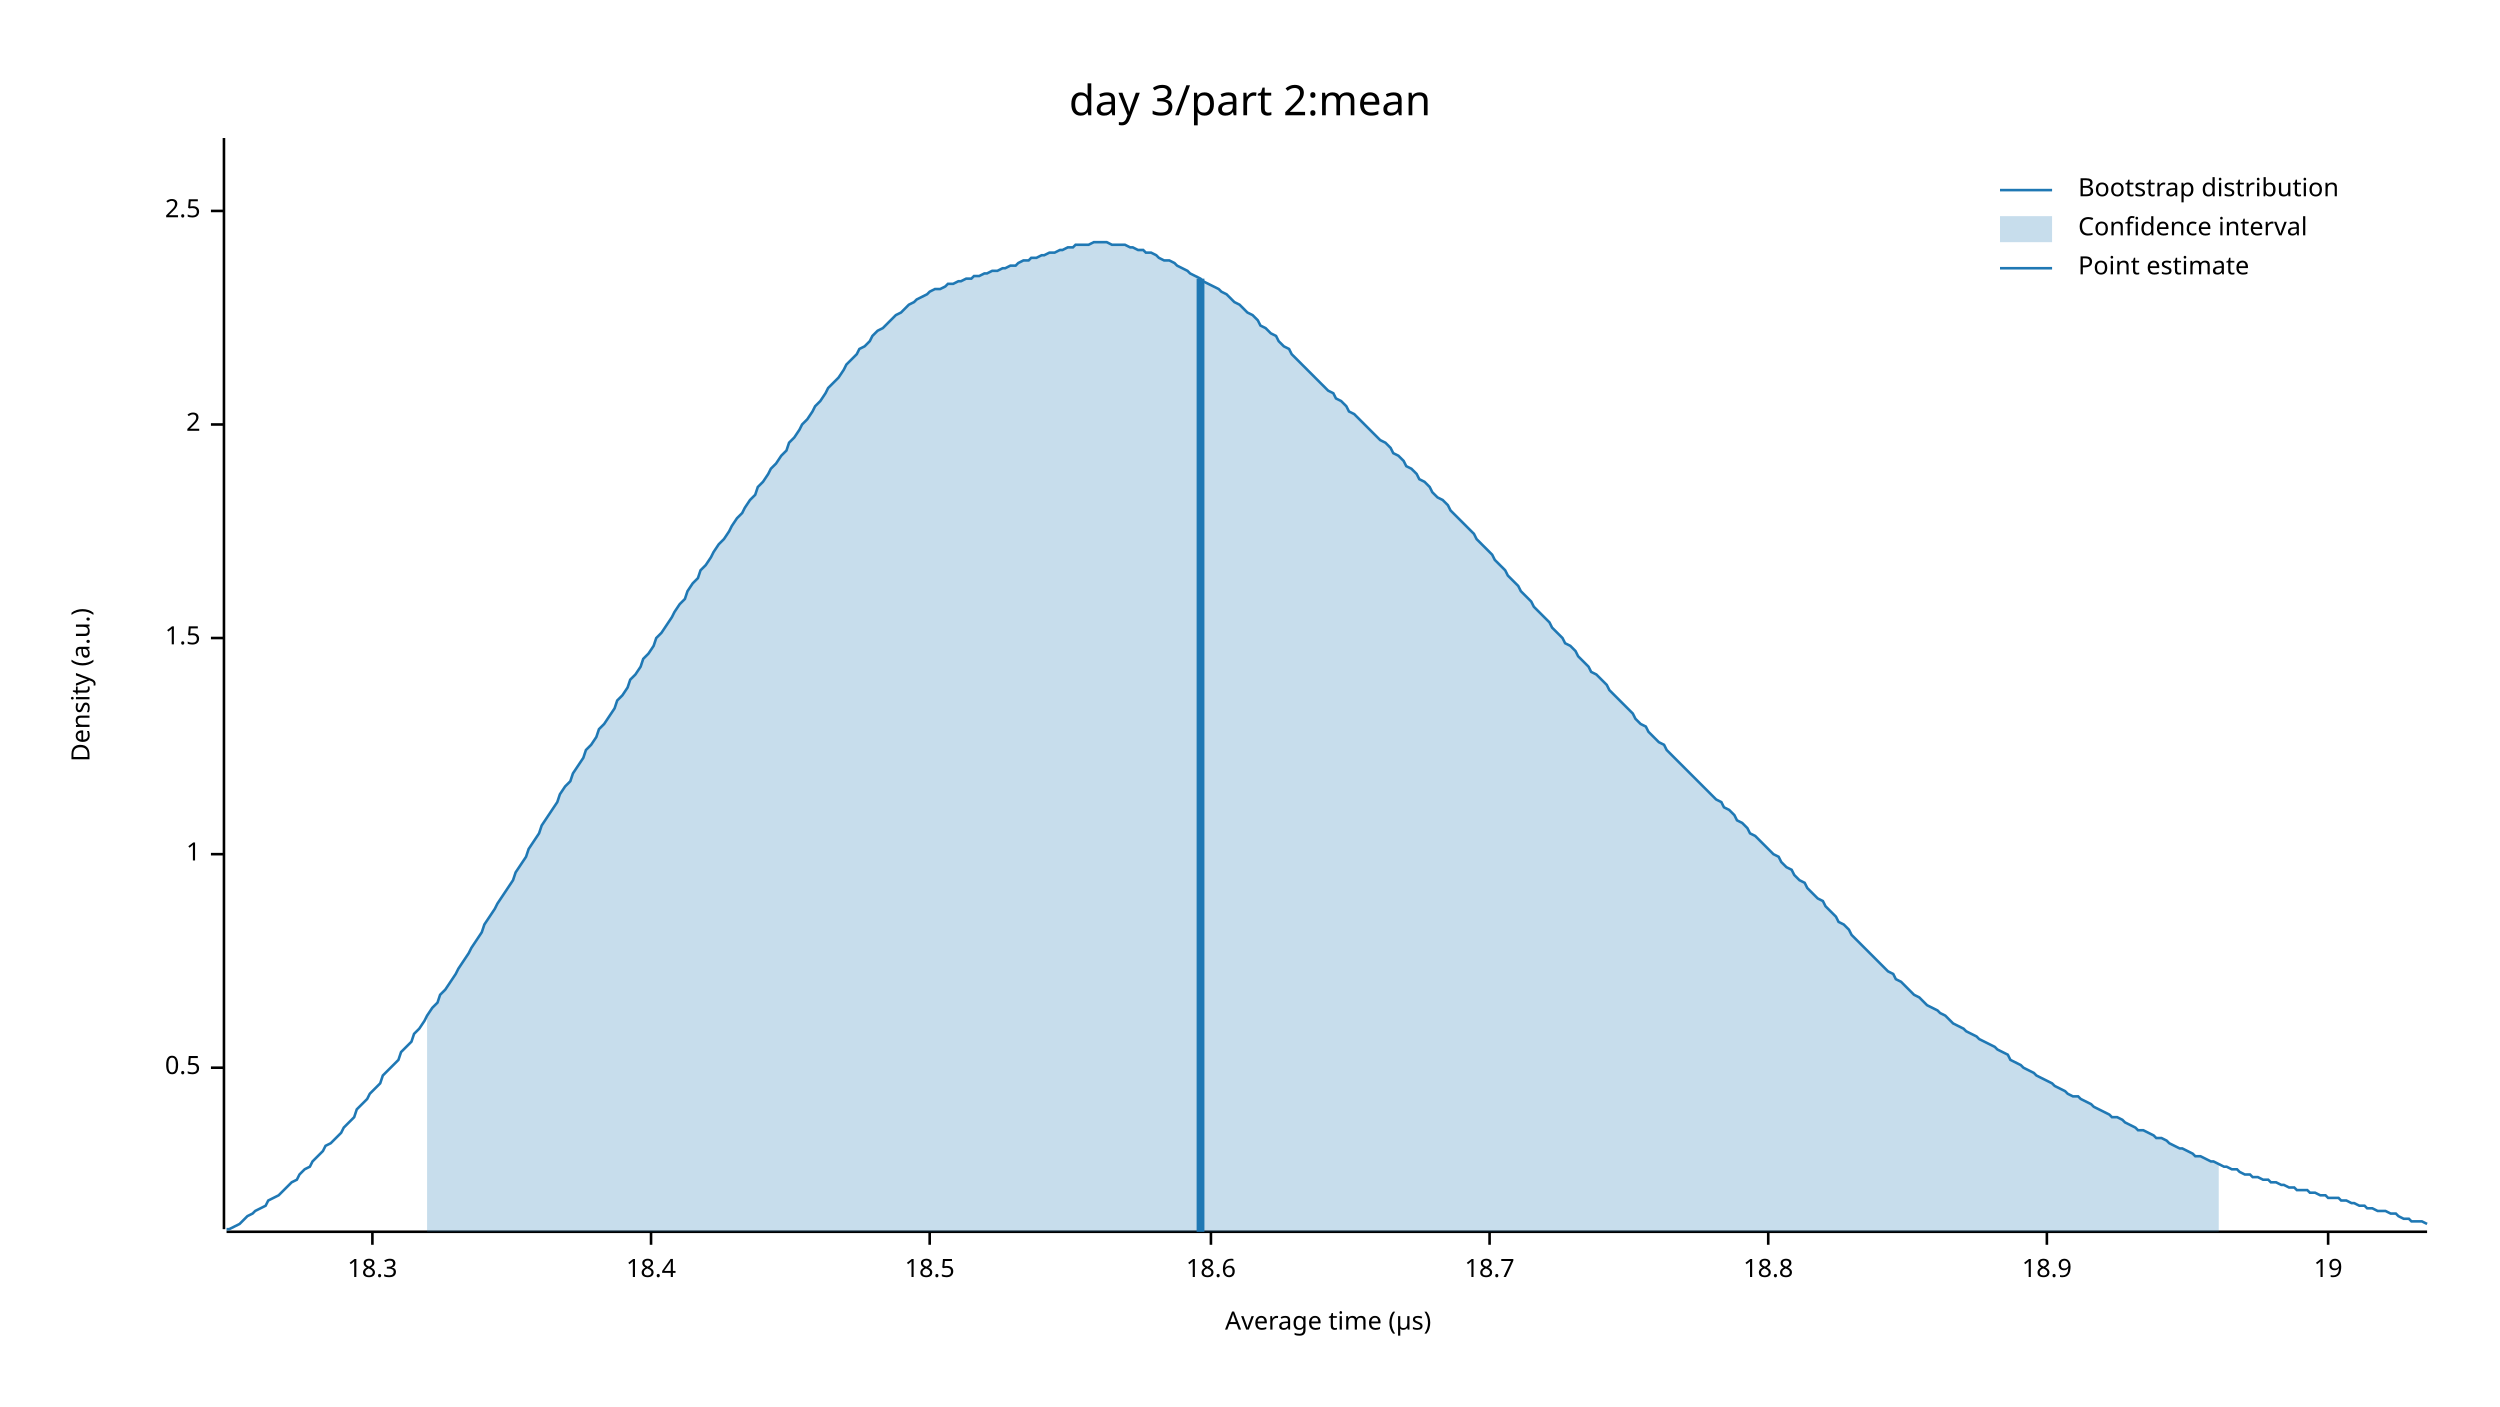
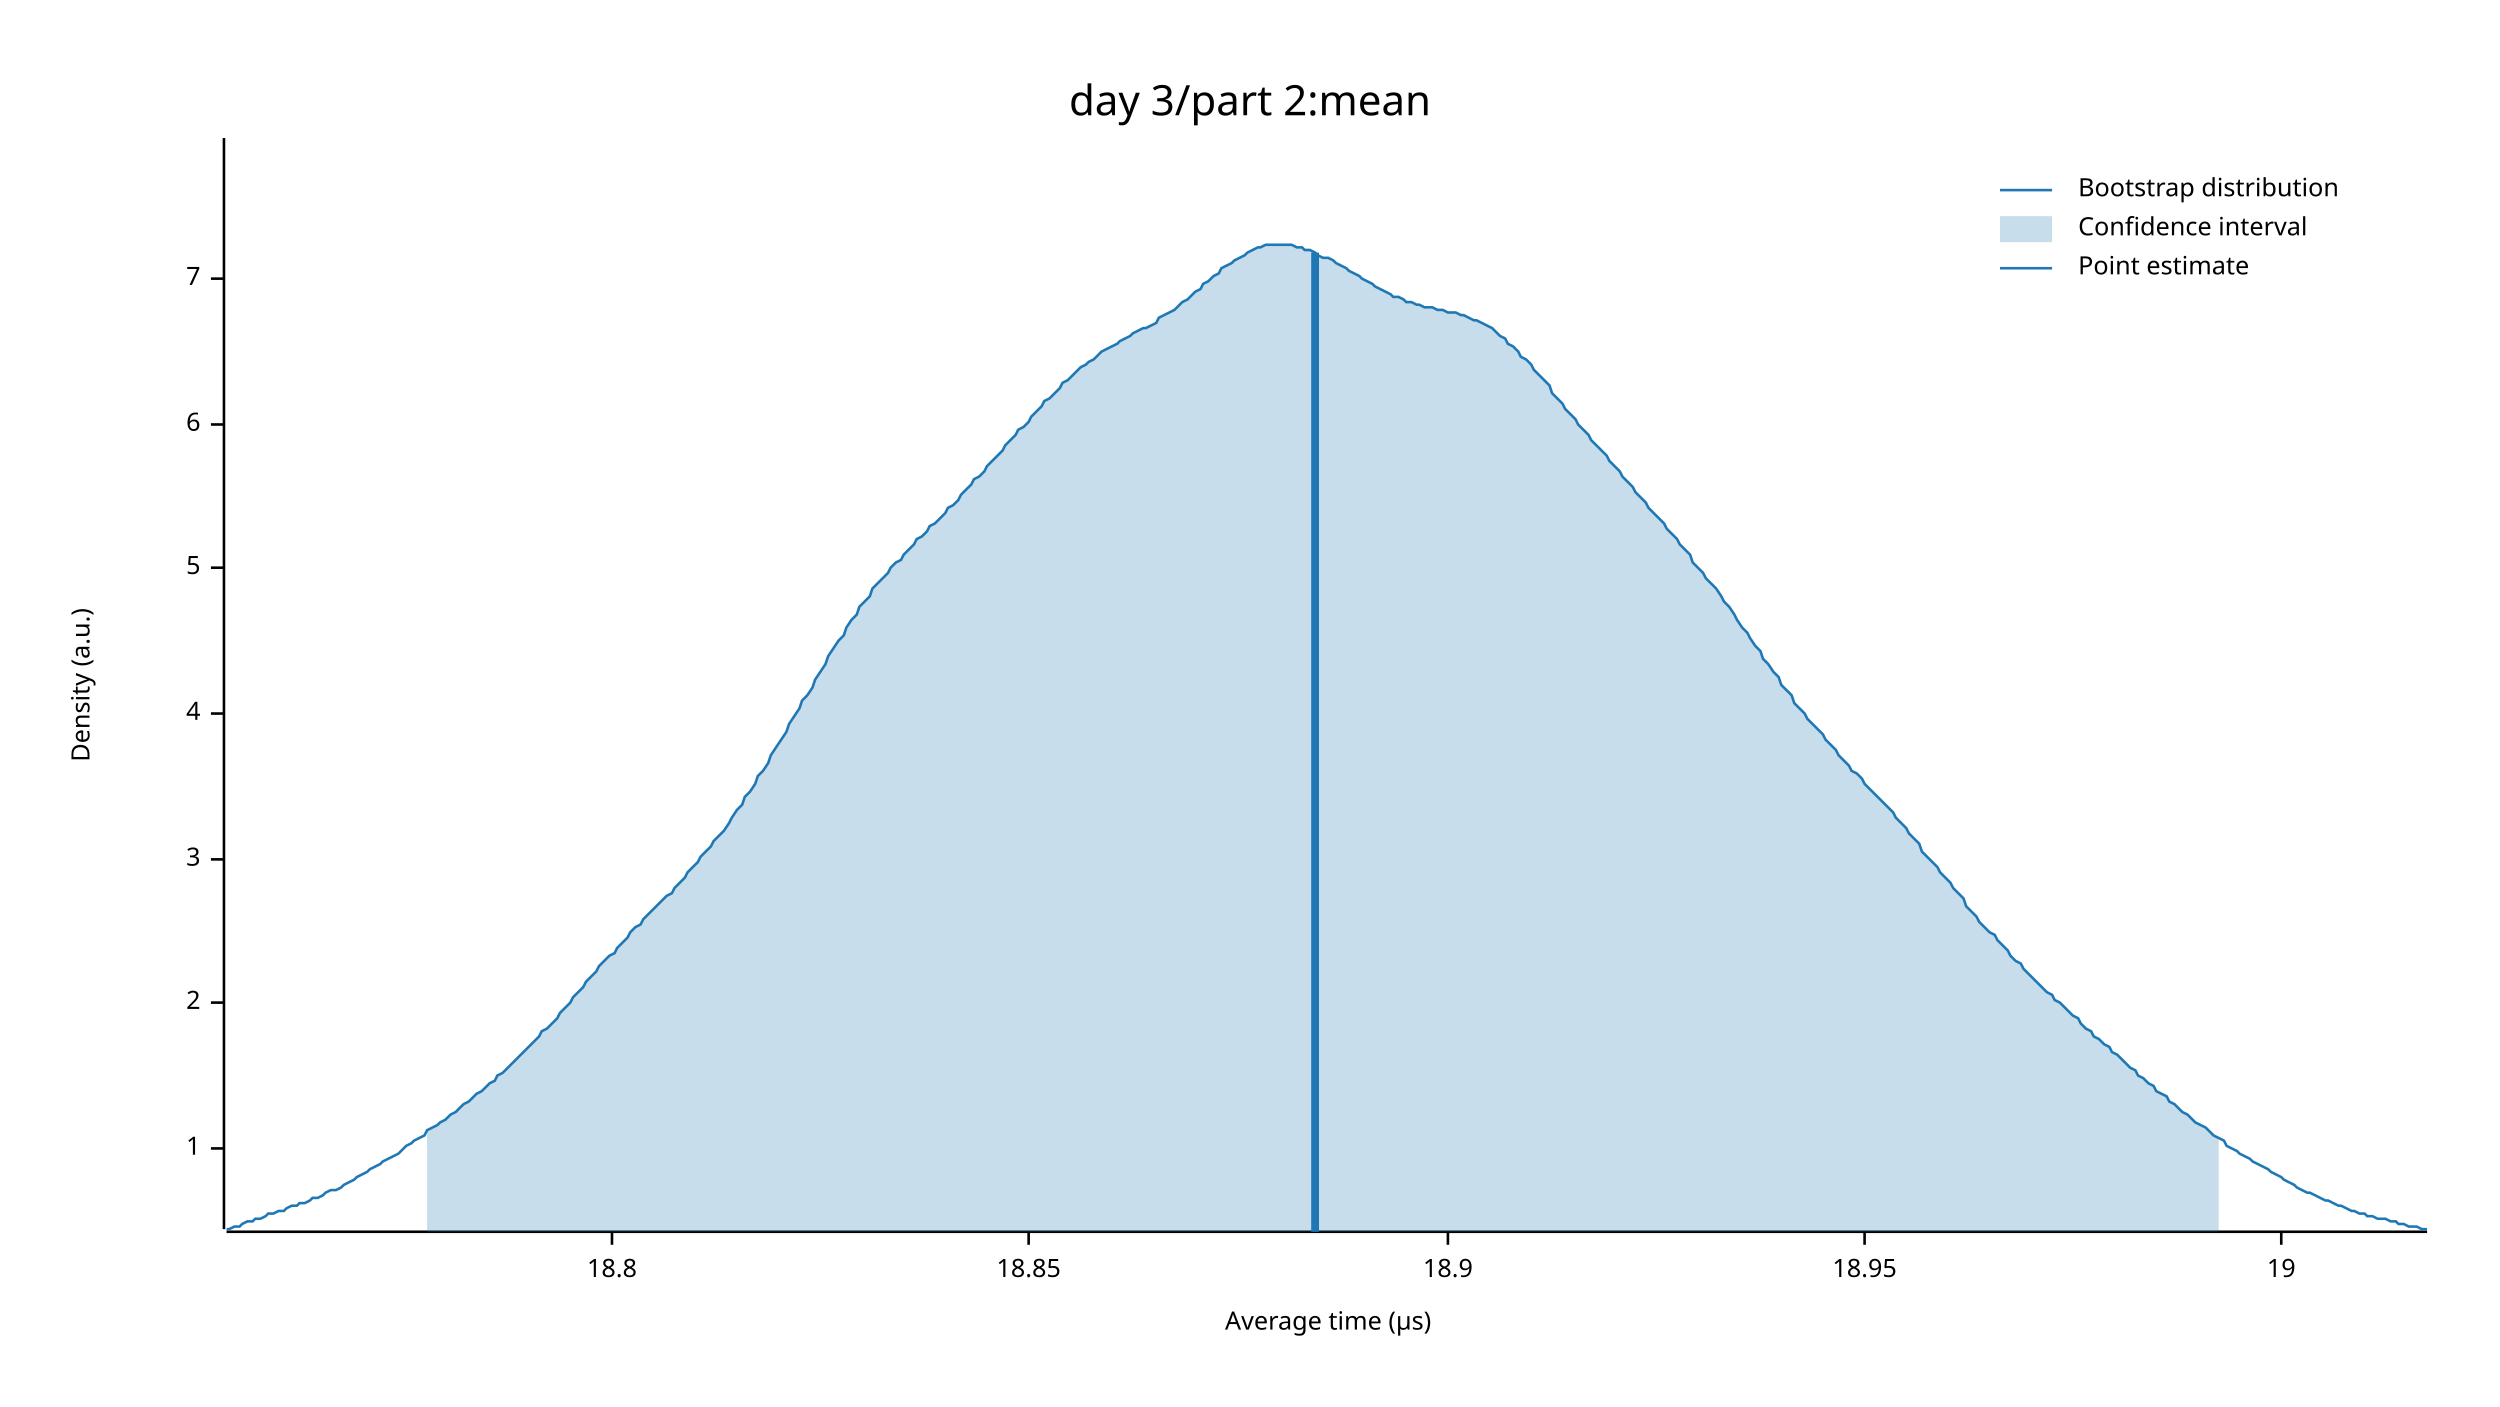
<svg xmlns="http://www.w3.org/2000/svg" width="960" height="540" viewBox="0 0 960 540">
  <text x="480" y="32" dy="0.76em" text-anchor="middle" font-family="sans-serif" font-size="16.129" opacity="1" fill="#000000">
day 3/part 2:mean
</text>
  <text x="27" y="263" dy="0.76em" text-anchor="middle" font-family="sans-serif" font-size="9.677" opacity="1" fill="#000000" transform="rotate(270, 27, 263)">
Density (a.u.)
</text>
  <text x="510" y="513" dy="-0.5ex" text-anchor="middle" font-family="sans-serif" font-size="9.677" opacity="1" fill="#000000">
Average time (µs)
</text>
  <polyline fill="none" opacity="1" stroke="#000000" stroke-width="1" points="86,53 86,472 " />
-   <text x="77" y="410" dy="0.5ex" text-anchor="end" font-family="sans-serif" font-size="9.677" opacity="1" fill="#000000">
- 0.5
- </text>
-   <polyline fill="none" opacity="1" stroke="#000000" stroke-width="1" points="81,410 86,410 " />
-   <text x="77" y="328" dy="0.5ex" text-anchor="end" font-family="sans-serif" font-size="9.677" opacity="1" fill="#000000">
+   <text x="77" y="441" dy="0.5ex" text-anchor="end" font-family="sans-serif" font-size="9.677" opacity="1" fill="#000000">
1
</text>
-   <polyline fill="none" opacity="1" stroke="#000000" stroke-width="1" points="81,328 86,328 " />
-   <text x="77" y="245" dy="0.5ex" text-anchor="end" font-family="sans-serif" font-size="9.677" opacity="1" fill="#000000">
- 1.5
- </text>
-   <polyline fill="none" opacity="1" stroke="#000000" stroke-width="1" points="81,245 86,245 " />
-   <text x="77" y="163" dy="0.5ex" text-anchor="end" font-family="sans-serif" font-size="9.677" opacity="1" fill="#000000">
+   <polyline fill="none" opacity="1" stroke="#000000" stroke-width="1" points="81,441 86,441 " />
+   <text x="77" y="385" dy="0.5ex" text-anchor="end" font-family="sans-serif" font-size="9.677" opacity="1" fill="#000000">
2
</text>
+   <polyline fill="none" opacity="1" stroke="#000000" stroke-width="1" points="81,385 86,385 " />
+   <text x="77" y="330" dy="0.5ex" text-anchor="end" font-family="sans-serif" font-size="9.677" opacity="1" fill="#000000">
+ 3
+ </text>
+   <polyline fill="none" opacity="1" stroke="#000000" stroke-width="1" points="81,330 86,330 " />
+   <text x="77" y="274" dy="0.5ex" text-anchor="end" font-family="sans-serif" font-size="9.677" opacity="1" fill="#000000">
+ 4
+ </text>
+   <polyline fill="none" opacity="1" stroke="#000000" stroke-width="1" points="81,274 86,274 " />
+   <text x="77" y="218" dy="0.5ex" text-anchor="end" font-family="sans-serif" font-size="9.677" opacity="1" fill="#000000">
+ 5
+ </text>
+   <polyline fill="none" opacity="1" stroke="#000000" stroke-width="1" points="81,218 86,218 " />
+   <text x="77" y="163" dy="0.5ex" text-anchor="end" font-family="sans-serif" font-size="9.677" opacity="1" fill="#000000">
+ 6
+ </text>
  <polyline fill="none" opacity="1" stroke="#000000" stroke-width="1" points="81,163 86,163 " />
-   <text x="77" y="81" dy="0.5ex" text-anchor="end" font-family="sans-serif" font-size="9.677" opacity="1" fill="#000000">
- 2.5
+   <text x="77" y="107" dy="0.5ex" text-anchor="end" font-family="sans-serif" font-size="9.677" opacity="1" fill="#000000">
+ 7
</text>
-   <polyline fill="none" opacity="1" stroke="#000000" stroke-width="1" points="81,81 86,81 " />
+   <polyline fill="none" opacity="1" stroke="#000000" stroke-width="1" points="81,107 86,107 " />
  <polyline fill="none" opacity="1" stroke="#000000" stroke-width="1" points="87,473 932,473 " />
-   <text x="143" y="483" dy="0.76em" text-anchor="middle" font-family="sans-serif" font-size="9.677" opacity="1" fill="#000000">
- 18.3
- </text>
-   <polyline fill="none" opacity="1" stroke="#000000" stroke-width="1" points="143,473 143,478 " />
-   <text x="250" y="483" dy="0.76em" text-anchor="middle" font-family="sans-serif" font-size="9.677" opacity="1" fill="#000000">
- 18.4
- </text>
-   <polyline fill="none" opacity="1" stroke="#000000" stroke-width="1" points="250,473 250,478 " />
-   <text x="357" y="483" dy="0.76em" text-anchor="middle" font-family="sans-serif" font-size="9.677" opacity="1" fill="#000000">
- 18.5
- </text>
-   <polyline fill="none" opacity="1" stroke="#000000" stroke-width="1" points="357,473 357,478 " />
-   <text x="465" y="483" dy="0.76em" text-anchor="middle" font-family="sans-serif" font-size="9.677" opacity="1" fill="#000000">
- 18.6
- </text>
-   <polyline fill="none" opacity="1" stroke="#000000" stroke-width="1" points="465,473 465,478 " />
-   <text x="572" y="483" dy="0.76em" text-anchor="middle" font-family="sans-serif" font-size="9.677" opacity="1" fill="#000000">
- 18.7
- </text>
-   <polyline fill="none" opacity="1" stroke="#000000" stroke-width="1" points="572,473 572,478 " />
-   <text x="679" y="483" dy="0.76em" text-anchor="middle" font-family="sans-serif" font-size="9.677" opacity="1" fill="#000000">
+   <text x="235" y="483" dy="0.76em" text-anchor="middle" font-family="sans-serif" font-size="9.677" opacity="1" fill="#000000">
18.8
</text>
-   <polyline fill="none" opacity="1" stroke="#000000" stroke-width="1" points="679,473 679,478 " />
-   <text x="786" y="483" dy="0.76em" text-anchor="middle" font-family="sans-serif" font-size="9.677" opacity="1" fill="#000000">
+   <polyline fill="none" opacity="1" stroke="#000000" stroke-width="1" points="235,473 235,478 " />
+   <text x="395" y="483" dy="0.76em" text-anchor="middle" font-family="sans-serif" font-size="9.677" opacity="1" fill="#000000">
+ 18.85
+ </text>
+   <polyline fill="none" opacity="1" stroke="#000000" stroke-width="1" points="395,473 395,478 " />
+   <text x="556" y="483" dy="0.76em" text-anchor="middle" font-family="sans-serif" font-size="9.677" opacity="1" fill="#000000">
18.9
</text>
-   <polyline fill="none" opacity="1" stroke="#000000" stroke-width="1" points="786,473 786,478 " />
-   <text x="894" y="483" dy="0.76em" text-anchor="middle" font-family="sans-serif" font-size="9.677" opacity="1" fill="#000000">
+   <polyline fill="none" opacity="1" stroke="#000000" stroke-width="1" points="556,473 556,478 " />
+   <text x="716" y="483" dy="0.76em" text-anchor="middle" font-family="sans-serif" font-size="9.677" opacity="1" fill="#000000">
+ 18.95
+ </text>
+   <polyline fill="none" opacity="1" stroke="#000000" stroke-width="1" points="716,473 716,478 " />
+   <text x="876" y="483" dy="0.76em" text-anchor="middle" font-family="sans-serif" font-size="9.677" opacity="1" fill="#000000">
19
</text>
-   <polyline fill="none" opacity="1" stroke="#000000" stroke-width="1" points="894,473 894,478 " />
-   <polyline fill="none" opacity="1" stroke="#1F78B4" stroke-width="1" points="87,472 88,472 90,471 92,470 93,469 95,467 97,466 98,465 100,464 102,463 103,461 105,460 107,459 109,457 110,456 112,454 114,453 115,451 117,449 119,448 120,446 122,444 124,442 125,440 127,439 129,437 131,435 132,433 134,431 136,429 137,426 139,424 141,422 142,420 144,418 146,416 147,413 149,411 151,409 153,407 154,404 156,402 158,400 159,397 161,395 163,392 164,390 166,387 168,385 169,382 171,380 173,377 175,374 176,372 178,369 180,366 181,364 183,361 185,358 186,355 188,352 190,349 191,347 193,344 195,341 197,338 198,335 200,332 202,329 203,326 205,323 207,320 208,317 210,314 212,311 214,308 215,305 217,302 219,300 220,297 222,294 224,291 225,288 227,286 229,283 230,280 232,278 234,275 236,272 237,269 239,267 241,264 242,261 244,259 246,256 247,253 249,251 251,248 252,245 254,243 256,240 258,237 259,235 261,232 263,230 264,227 266,224 268,222 269,219 271,217 273,214 274,212 276,209 278,207 280,204 281,202 283,199 285,197 286,195 288,192 290,190 291,187 293,185 295,182 296,180 298,178 300,175 302,173 303,170 305,168 307,165 308,163 310,161 312,158 313,156 315,154 317,151 318,149 320,147 322,145 324,142 325,140 327,138 329,136 330,134 332,133 334,131 335,129 337,127 339,126 341,124 342,123 344,121 346,120 347,119 349,117 351,116 352,115 354,114 356,113 357,112 359,111 361,111 363,110 364,109 366,109 368,108 369,108 371,107 373,107 374,106 376,106 378,105 379,105 381,104 383,104 385,103 386,103 388,102 390,102 391,101 393,100 395,100 396,99 398,99 400,98 401,98 403,97 405,97 407,96 408,96 410,95 412,95 413,94 415,94 417,94 418,94 420,93 422,93 423,93 425,93 427,94 429,94 430,94 432,94 434,95 435,95 437,96 439,96 440,97 442,97 444,98 445,99 447,100 449,100 451,101 452,102 454,103 456,104 457,105 459,106 461,107 462,108 464,109 466,110 468,111 469,112 471,113 473,115 474,116 476,117 478,119 479,120 481,121 483,123 484,125 486,126 488,128 490,129 491,131 493,133 495,134 496,136 498,138 500,140 501,141 503,143 505,145 506,146 508,148 510,150 512,151 513,153 515,154 517,156 518,158 520,159 522,161 523,162 525,164 527,166 528,167 530,169 532,170 534,172 535,174 537,175 539,177 540,179 542,180 544,182 545,184 547,185 549,187 550,189 552,191 554,192 556,194 557,196 559,198 561,200 562,201 564,203 566,205 567,207 569,209 571,211 573,213 574,215 576,217 578,219 579,221 581,223 583,225 584,227 586,229 588,231 589,233 591,235 593,237 595,239 596,241 598,243 600,245 601,247 603,248 605,250 606,252 608,254 610,256 611,258 613,259 615,261 617,263 618,265 620,267 622,269 623,270 625,272 627,274 628,276 630,278 632,279 633,281 635,283 637,285 639,286 640,288 642,290 644,292 645,293 647,295 649,297 650,298 652,300 654,302 655,303 657,305 659,307 661,308 662,310 664,311 666,313 667,315 669,316 671,318 672,320 674,321 676,323 677,324 679,326 681,328 683,329 684,331 686,333 688,334 689,336 691,338 693,339 694,341 696,343 698,345 700,346 701,348 703,350 705,352 706,354 708,355 710,357 711,359 713,361 715,363 716,364 718,366 720,368 722,370 723,371 725,373 727,374 728,376 730,377 732,379 733,380 735,382 737,383 738,384 740,386 742,387 744,388 745,389 747,390 749,392 750,393 752,394 754,395 755,396 757,397 759,398 760,399 762,400 764,401 766,402 767,403 769,404 771,405 772,407 774,408 776,409 777,410 779,411 781,412 782,413 784,414 786,415 788,416 789,417 791,418 793,419 794,420 796,421 798,421 799,422 801,423 803,424 804,425 806,426 808,427 810,428 811,429 813,429 815,430 816,431 818,432 820,433 821,434 823,434 825,435 827,436 828,437 830,437 832,438 833,439 835,440 837,441 838,441 840,442 842,443 843,444 845,444 847,445 849,446 850,446 852,447 854,448 855,448 857,449 859,449 860,450 862,451 864,451 865,452 867,452 869,453 871,453 872,454 874,454 876,455 877,455 879,456 881,456 882,457 884,457 886,457 887,458 889,458 891,459 893,459 894,460 896,460 898,460 899,461 901,461 903,462 904,462 906,463 908,463 909,464 911,464 913,465 915,465 916,465 918,466 920,466 921,467 923,468 925,468 926,469 928,469 930,469 932,470 " />
-   <polygon opacity="0.25" fill="#1F78B4" points="164,390 166,387 168,385 169,382 171,380 173,377 175,374 176,372 178,369 180,366 181,364 183,361 185,358 186,355 188,352 190,349 191,347 193,344 195,341 197,338 198,335 200,332 202,329 203,326 205,323 207,320 208,317 210,314 212,311 214,308 215,305 217,302 219,300 220,297 222,294 224,291 225,288 227,286 229,283 230,280 232,278 234,275 236,272 237,269 239,267 241,264 242,261 244,259 246,256 247,253 249,251 251,248 252,245 254,243 256,240 258,237 259,235 261,232 263,230 264,227 266,224 268,222 269,219 271,217 273,214 274,212 276,209 278,207 280,204 281,202 283,199 285,197 286,195 288,192 290,190 291,187 293,185 295,182 296,180 298,178 300,175 302,173 303,170 305,168 307,165 308,163 310,161 312,158 313,156 315,154 317,151 318,149 320,147 322,145 324,142 325,140 327,138 329,136 330,134 332,133 334,131 335,129 337,127 339,126 341,124 342,123 344,121 346,120 347,119 349,117 351,116 352,115 354,114 356,113 357,112 359,111 361,111 363,110 364,109 366,109 368,108 369,108 371,107 373,107 374,106 376,106 378,105 379,105 381,104 383,104 385,103 386,103 388,102 390,102 391,101 393,100 395,100 396,99 398,99 400,98 401,98 403,97 405,97 407,96 408,96 410,95 412,95 413,94 415,94 417,94 418,94 420,93 422,93 423,93 425,93 427,94 429,94 430,94 432,94 434,95 435,95 437,96 439,96 440,97 442,97 444,98 445,99 447,100 449,100 451,101 452,102 454,103 456,104 457,105 459,106 461,107 462,108 464,109 466,110 468,111 469,112 471,113 473,115 474,116 476,117 478,119 479,120 481,121 483,123 484,125 486,126 488,128 490,129 491,131 493,133 495,134 496,136 498,138 500,140 501,141 503,143 505,145 506,146 508,148 510,150 512,151 513,153 515,154 517,156 518,158 520,159 522,161 523,162 525,164 527,166 528,167 530,169 532,170 534,172 535,174 537,175 539,177 540,179 542,180 544,182 545,184 547,185 549,187 550,189 552,191 554,192 556,194 557,196 559,198 561,200 562,201 564,203 566,205 567,207 569,209 571,211 573,213 574,215 576,217 578,219 579,221 581,223 583,225 584,227 586,229 588,231 589,233 591,235 593,237 595,239 596,241 598,243 600,245 601,247 603,248 605,250 606,252 608,254 610,256 611,258 613,259 615,261 617,263 618,265 620,267 622,269 623,270 625,272 627,274 628,276 630,278 632,279 633,281 635,283 637,285 639,286 640,288 642,290 644,292 645,293 647,295 649,297 650,298 652,300 654,302 655,303 657,305 659,307 661,308 662,310 664,311 666,313 667,315 669,316 671,318 672,320 674,321 676,323 677,324 679,326 681,328 683,329 684,331 686,333 688,334 689,336 691,338 693,339 694,341 696,343 698,345 700,346 701,348 703,350 705,352 706,354 708,355 710,357 711,359 713,361 715,363 716,364 718,366 720,368 722,370 723,371 725,373 727,374 728,376 730,377 732,379 733,380 735,382 737,383 738,384 740,386 742,387 744,388 745,389 747,390 749,392 750,393 752,394 754,395 755,396 757,397 759,398 760,399 762,400 764,401 766,402 767,403 769,404 771,405 772,407 774,408 776,409 777,410 779,411 781,412 782,413 784,414 786,415 788,416 789,417 791,418 793,419 794,420 796,421 798,421 799,422 801,423 803,424 804,425 806,426 808,427 810,428 811,429 813,429 815,430 816,431 818,432 820,433 821,434 823,434 825,435 827,436 828,437 830,437 832,438 833,439 835,440 837,441 838,441 840,442 842,443 843,444 845,444 847,445 849,446 850,446 852,447 852,473 164,473 " />
-   <polyline fill="none" opacity="1" stroke="#1F78B4" stroke-width="3" points="461,473 461,107 " />
+   <polyline fill="none" opacity="1" stroke="#000000" stroke-width="1" points="876,473 876,478 " />
+   <polyline fill="none" opacity="1" stroke="#1F78B4" stroke-width="1" points="87,472 88,472 90,471 92,471 93,470 95,469 97,469 98,468 100,468 102,467 103,466 105,466 107,465 109,465 110,464 112,463 114,463 115,462 117,462 119,461 120,460 122,460 124,459 125,458 127,457 129,457 131,456 132,455 134,454 136,453 137,452 139,451 141,450 142,449 144,448 146,447 147,446 149,445 151,444 153,443 154,442 156,440 158,439 159,438 161,437 163,436 164,434 166,433 168,432 169,431 171,430 173,428 175,427 176,426 178,424 180,423 181,422 183,420 185,419 186,418 188,416 190,415 191,413 193,412 195,410 197,408 198,407 200,405 202,403 203,402 205,400 207,398 208,396 210,395 212,393 214,391 215,389 217,387 219,385 220,383 222,381 224,379 225,377 227,375 229,373 230,371 232,369 234,367 236,366 237,364 239,362 241,360 242,358 244,356 246,355 247,353 249,351 251,349 252,348 254,346 256,344 258,343 259,341 261,339 263,337 264,335 266,333 268,331 269,329 271,327 273,325 274,323 276,321 278,319 280,316 281,314 283,311 285,309 286,306 288,304 290,301 291,298 293,296 295,293 296,290 298,287 300,284 302,281 303,278 305,275 307,272 308,269 310,267 312,264 313,261 315,258 317,255 318,252 320,249 322,246 324,244 325,241 327,238 329,236 330,233 332,231 334,229 335,226 337,224 339,222 341,220 342,218 344,216 346,215 347,213 349,211 351,209 352,207 354,206 356,204 357,202 359,201 361,199 363,197 364,195 366,194 368,192 369,190 371,188 373,186 374,184 376,183 378,181 379,179 381,177 383,175 385,173 386,171 388,169 390,167 391,165 393,164 395,162 396,160 398,158 400,156 401,154 403,153 405,151 407,149 408,147 410,146 412,144 413,143 415,141 417,140 418,139 420,138 422,136 423,135 425,134 427,133 429,132 430,131 432,130 434,129 435,128 437,127 439,126 440,126 442,125 444,124 445,122 447,121 449,120 451,119 452,118 454,116 456,115 457,114 459,112 461,111 462,109 464,108 466,106 468,105 469,103 471,102 473,101 474,100 476,99 478,98 479,97 481,96 483,95 484,95 486,94 488,94 490,94 491,94 493,94 495,94 496,94 498,95 500,95 501,96 503,96 505,97 506,98 508,99 510,99 512,100 513,101 515,102 517,103 518,104 520,105 522,106 523,107 525,108 527,109 528,110 530,111 532,112 534,113 535,114 537,114 539,115 540,116 542,116 544,117 545,117 547,118 549,118 550,118 552,119 554,119 556,120 557,120 559,120 561,121 562,121 564,122 566,123 567,123 569,124 571,125 573,126 574,127 576,129 578,130 579,132 581,133 583,135 584,137 586,138 588,140 589,142 591,144 593,146 595,148 596,151 598,153 600,155 601,157 603,159 605,161 606,163 608,165 610,167 611,169 613,171 615,173 617,175 618,177 620,179 622,181 623,183 625,185 627,187 628,189 630,191 632,193 633,195 635,197 637,199 639,201 640,203 642,205 644,207 645,209 647,211 649,213 650,216 652,218 654,220 655,222 657,224 659,226 661,229 662,231 664,233 666,236 667,238 669,241 671,243 672,245 674,248 676,250 677,253 679,255 681,258 683,260 684,263 686,265 688,267 689,270 691,272 693,274 694,276 696,278 698,280 700,282 701,284 703,286 705,288 706,290 708,292 710,294 711,296 713,297 715,299 716,301 718,303 720,305 722,307 723,308 725,310 727,312 728,314 730,316 732,318 733,320 735,322 737,324 738,327 740,329 742,331 744,333 745,335 747,337 749,339 750,341 752,343 754,345 755,348 757,350 759,352 760,354 762,356 764,358 766,359 767,361 769,363 771,365 772,367 774,369 776,370 777,372 779,374 781,376 782,377 784,379 786,381 788,382 789,384 791,385 793,387 794,388 796,390 798,391 799,393 801,395 803,396 804,398 806,399 808,401 810,402 811,404 813,405 815,407 816,408 818,410 820,411 821,413 823,414 825,416 827,417 828,419 830,420 832,421 833,423 835,424 837,426 838,427 840,428 842,430 843,431 845,432 847,433 849,435 850,436 852,437 854,438 855,440 857,441 859,442 860,443 862,444 864,445 865,446 867,447 869,448 871,449 872,450 874,451 876,452 877,453 879,454 881,455 882,456 884,457 886,458 887,458 889,459 891,460 893,461 894,461 896,462 898,463 899,463 901,464 903,465 904,465 906,466 908,466 909,467 911,467 913,468 915,468 916,468 918,469 920,469 921,470 923,470 925,471 926,471 928,471 930,472 932,472 " />
+   <polygon opacity="0.25" fill="#1F78B4" points="164,434 166,433 168,432 169,431 171,430 173,428 175,427 176,426 178,424 180,423 181,422 183,420 185,419 186,418 188,416 190,415 191,413 193,412 195,410 197,408 198,407 200,405 202,403 203,402 205,400 207,398 208,396 210,395 212,393 214,391 215,389 217,387 219,385 220,383 222,381 224,379 225,377 227,375 229,373 230,371 232,369 234,367 236,366 237,364 239,362 241,360 242,358 244,356 246,355 247,353 249,351 251,349 252,348 254,346 256,344 258,343 259,341 261,339 263,337 264,335 266,333 268,331 269,329 271,327 273,325 274,323 276,321 278,319 280,316 281,314 283,311 285,309 286,306 288,304 290,301 291,298 293,296 295,293 296,290 298,287 300,284 302,281 303,278 305,275 307,272 308,269 310,267 312,264 313,261 315,258 317,255 318,252 320,249 322,246 324,244 325,241 327,238 329,236 330,233 332,231 334,229 335,226 337,224 339,222 341,220 342,218 344,216 346,215 347,213 349,211 351,209 352,207 354,206 356,204 357,202 359,201 361,199 363,197 364,195 366,194 368,192 369,190 371,188 373,186 374,184 376,183 378,181 379,179 381,177 383,175 385,173 386,171 388,169 390,167 391,165 393,164 395,162 396,160 398,158 400,156 401,154 403,153 405,151 407,149 408,147 410,146 412,144 413,143 415,141 417,140 418,139 420,138 422,136 423,135 425,134 427,133 429,132 430,131 432,130 434,129 435,128 437,127 439,126 440,126 442,125 444,124 445,122 447,121 449,120 451,119 452,118 454,116 456,115 457,114 459,112 461,111 462,109 464,108 466,106 468,105 469,103 471,102 473,101 474,100 476,99 478,98 479,97 481,96 483,95 484,95 486,94 488,94 490,94 491,94 493,94 495,94 496,94 498,95 500,95 501,96 503,96 505,97 506,98 508,99 510,99 512,100 513,101 515,102 517,103 518,104 520,105 522,106 523,107 525,108 527,109 528,110 530,111 532,112 534,113 535,114 537,114 539,115 540,116 542,116 544,117 545,117 547,118 549,118 550,118 552,119 554,119 556,120 557,120 559,120 561,121 562,121 564,122 566,123 567,123 569,124 571,125 573,126 574,127 576,129 578,130 579,132 581,133 583,135 584,137 586,138 588,140 589,142 591,144 593,146 595,148 596,151 598,153 600,155 601,157 603,159 605,161 606,163 608,165 610,167 611,169 613,171 615,173 617,175 618,177 620,179 622,181 623,183 625,185 627,187 628,189 630,191 632,193 633,195 635,197 637,199 639,201 640,203 642,205 644,207 645,209 647,211 649,213 650,216 652,218 654,220 655,222 657,224 659,226 661,229 662,231 664,233 666,236 667,238 669,241 671,243 672,245 674,248 676,250 677,253 679,255 681,258 683,260 684,263 686,265 688,267 689,270 691,272 693,274 694,276 696,278 698,280 700,282 701,284 703,286 705,288 706,290 708,292 710,294 711,296 713,297 715,299 716,301 718,303 720,305 722,307 723,308 725,310 727,312 728,314 730,316 732,318 733,320 735,322 737,324 738,327 740,329 742,331 744,333 745,335 747,337 749,339 750,341 752,343 754,345 755,348 757,350 759,352 760,354 762,356 764,358 766,359 767,361 769,363 771,365 772,367 774,369 776,370 777,372 779,374 781,376 782,377 784,379 786,381 788,382 789,384 791,385 793,387 794,388 796,390 798,391 799,393 801,395 803,396 804,398 806,399 808,401 810,402 811,404 813,405 815,407 816,408 818,410 820,411 821,413 823,414 825,416 827,417 828,419 830,420 832,421 833,423 835,424 837,426 838,427 840,428 842,430 843,431 845,432 847,433 849,435 850,436 852,437 852,473 164,473 " />
+   <polyline fill="none" opacity="1" stroke="#1F78B4" stroke-width="3" points="505,473 505,97 " />
  <text x="798" y="68" dy="0.76em" text-anchor="start" font-family="sans-serif" font-size="9.677" opacity="1" fill="#000000">
Bootstrap distribution
</text>
  <text x="798" y="83" dy="0.76em" text-anchor="start" font-family="sans-serif" font-size="9.677" opacity="1" fill="#000000">
Confidence interval
</text>
  <text x="798" y="98" dy="0.76em" text-anchor="start" font-family="sans-serif" font-size="9.677" opacity="1" fill="#000000">
Point estimate
</text>
  <polyline fill="none" opacity="1" stroke="#1F78B4" stroke-width="1" points="768,73 788,73 " />
  <rect x="768" y="83" width="20" height="10" opacity="0.25" fill="#1F78B4" stroke="none" />
  <polyline fill="none" opacity="1" stroke="#1F78B4" stroke-width="1" points="768,103 788,103 " />
</svg>
